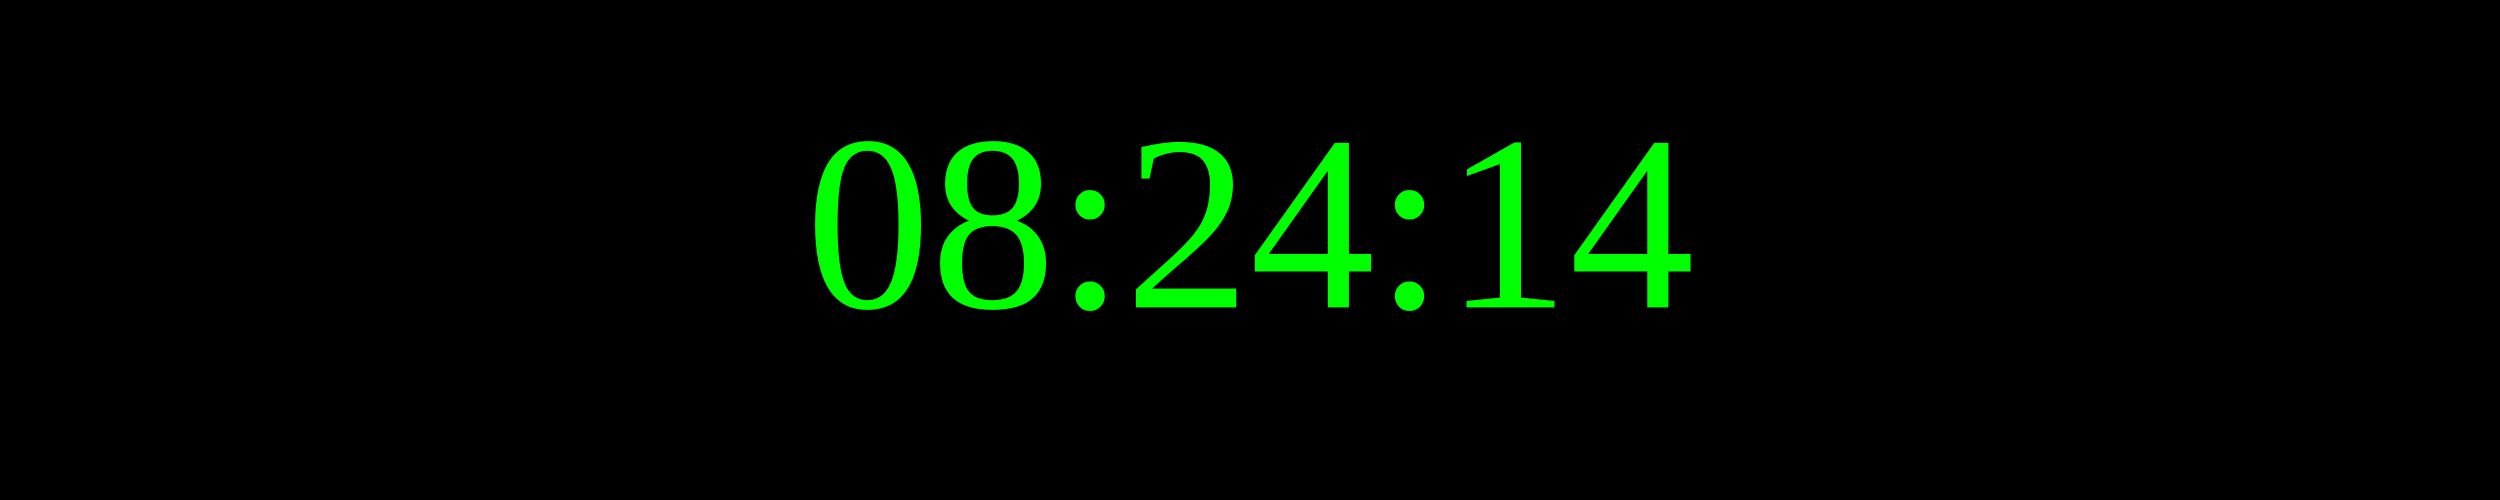
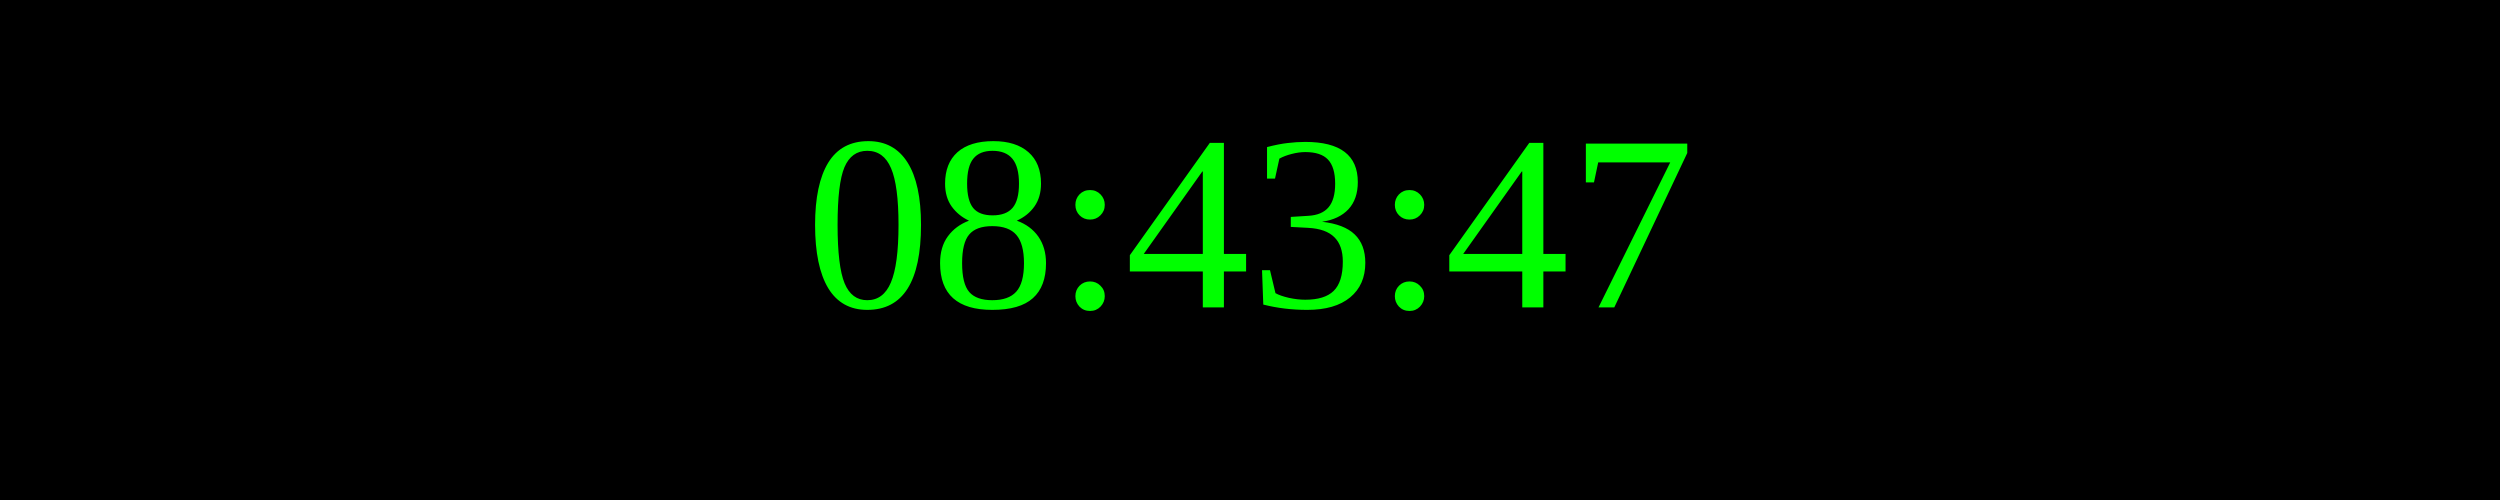
<svg xmlns="http://www.w3.org/2000/svg" width="250" height="50">
  <rect width="100%" height="100%" fill="black" />
  <text x="50%" y="50%" font-size="25" fill="lime" text-anchor="middle" dominant-baseline="middle">
- 08:24:14
+ 08:43:47
</text>
</svg>
